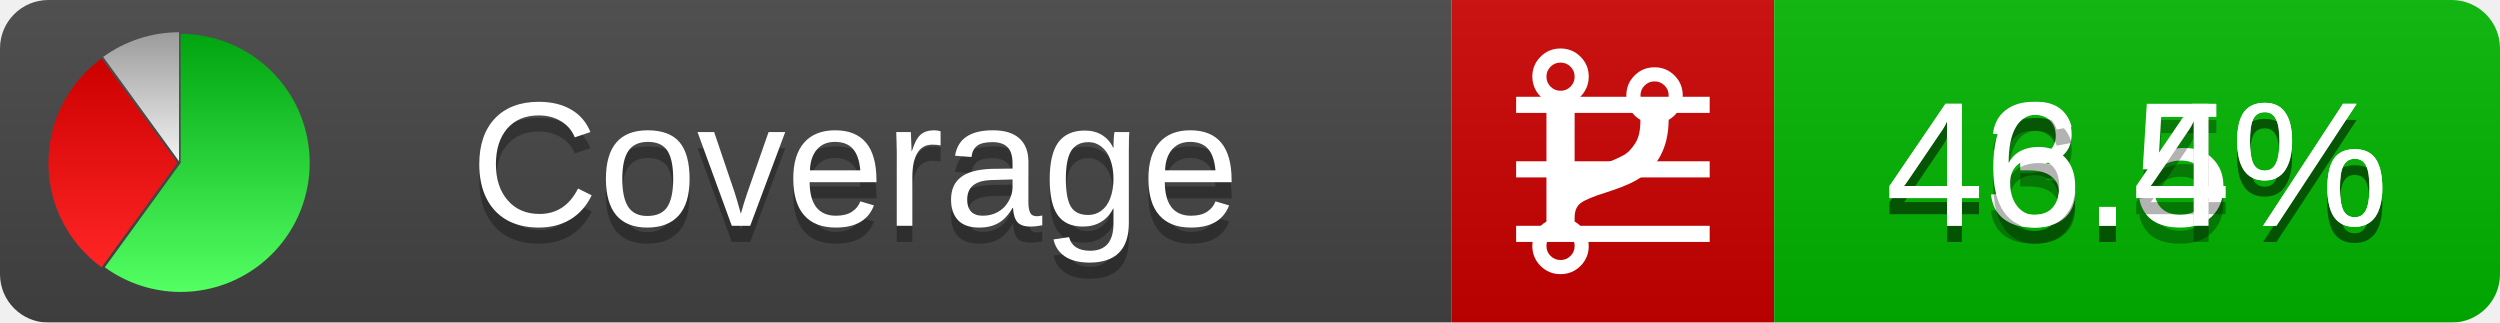
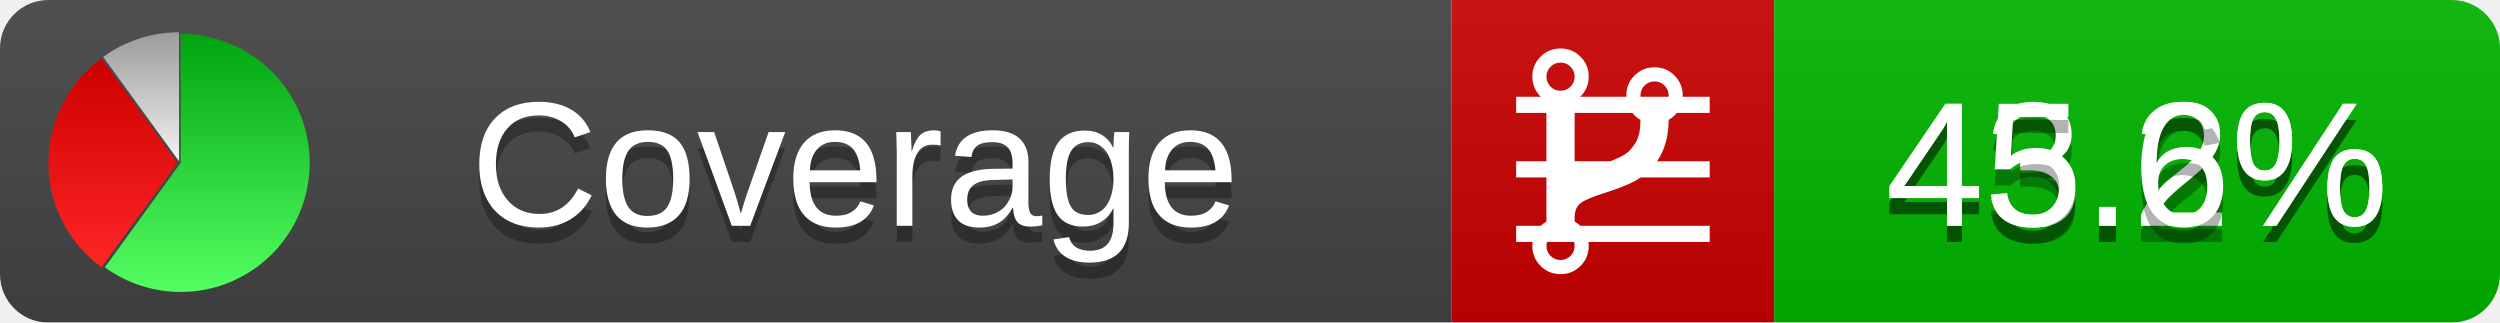
<svg xmlns="http://www.w3.org/2000/svg" xmlns:xlink="http://www.w3.org/1999/xlink" width="155" height="20">
  <style type="text/css">
          
            @keyframes fadeout {
              0 % { visibility: visible; opacity: 1; }
              40% { visibility: visible; opacity: 1; }
              50% { visibility: hidden; opacity: 0; }
              90% { visibility: hidden; opacity: 0; }
              100% { visibility: visible; opacity: 1; }
            }
            @keyframes fadein {
              0% { visibility: hidden; opacity: 0; }
              40% { visibility: hidden; opacity: 0; }
              50% { visibility: visible; opacity: 1; }
              90% { visibility: visible; opacity: 1; }
              100% { visibility: hidden; opacity: 0; }
            }
            .linecoverage {
                animation-duration: 10s;
                animation-name: fadeout;
                animation-iteration-count: infinite;
            }
            .branchcoverage {
                animation-duration: 10s;
                animation-name: fadein;
                animation-iteration-count: infinite;
            }
          
    </style>
  <defs>
    <linearGradient id="gradient" x2="0" y2="100%">
      <stop offset="0" stop-color="#bbb" stop-opacity=".1" />
      <stop offset="1" stop-opacity=".1" />
    </linearGradient>
    <linearGradient id="green" x2="0" y2="100%">
      <stop offset="0" stop-color="#00A410" />
      <stop offset="1" stop-color="#53FF63" />
    </linearGradient>
    <linearGradient id="red" x2="0" y2="100%">
      <stop offset="0" stop-color="#C00" />
      <stop offset="1" stop-color="#FF2525" />
    </linearGradient>
    <linearGradient id="gray" x2="0" y2="100%">
      <stop offset="0" stop-color="#9B9B9B" />
      <stop offset="1" stop-color="#F3F3F3" />
    </linearGradient>
    <mask id="mask">
      <rect width="155" height="20" rx="3" fill="#fff" />
    </mask>
    <g id="icon">
      <path style="fill:url(#green);" d="M205,202.5 l0,-200 a200,200 0 1,1 -117.558,361.803 z" />
      <path style="fill:url(#red);" d="M200,202.5 l-117.558,161.803 a200,200 0 0,1 0,-323.607 z" />
      <path style="fill:url(#gray);" d="M202.5,200 l-117.558,-161.803 a200,200 0 0,1 117.558,-38.196 z" />
    </g>
  </defs>
  <g mask="url(#mask)">
    <rect x="0" y="0" width="90" height="20" fill="#444" />
    <rect x="90" y="0" width="20" height="20" fill="#c00" />
    <rect x="110" y="0" width="45" height="20" fill="#00B600" />
    <rect x="0" y="0" width="155" height="20" fill="url(#gradient)" />
  </g>
  <g>
    <path class="linecoverage" stroke="#fff" d="M94 6.5 h12 M94 10.5 h12 M94 14.5 h12" />
    <path class="branchcoverage" fill="#fff" d="m 97.628,15.247 q 0,-0.364 -0.255,-0.619 -0.255,-0.255 -0.619,-0.255 -0.364,0 -0.619,0.255 -0.255,0.255 -0.255,0.619 0,0.364 0.255,0.619 0.255,0.255 0.619,0.255 0.364,0 0.619,-0.255 0.255,-0.255 0.255,-0.619 z m 0,-10.493 q 0,-0.364 -0.255,-0.619 -0.255,-0.255 -0.619,-0.255 -0.364,0 -0.619,0.255 -0.255,0.255 -0.255,0.619 0,0.364 0.255,0.619 0.255,0.255 0.619,0.255 0.364,0 0.619,-0.255 0.255,-0.255 0.255,-0.619 z m 5.83,1.166 q 0,-0.364 -0.255,-0.619 -0.255,-0.255 -0.619,-0.255 -0.364,0 -0.619,0.255 -0.255,0.255 -0.255,0.619 0,0.364 0.255,0.619 0.255,0.255 0.619,0.255 0.364,0 0.619,-0.255 0.255,-0.255 0.255,-0.619 z m 0.874,0 q 0,0.474 -0.237,0.879 -0.237,0.405 -0.638,0.633 -0.018,2.614 -2.059,3.771 -0.619,0.346 -1.849,0.738 -1.166,0.364 -1.544,0.647 -0.378,0.282 -0.378,0.911 l 0,0.237 q 0.401,0.228 0.638,0.633 0.237,0.405 0.237,0.879 0,0.729 -0.51,1.239 -0.51,0.51 -1.239,0.51 -0.729,0 -1.239,-0.51 -0.51,-0.51 -0.51,-1.239 0,-0.474 0.237,-0.879 0.237,-0.405 0.638,-0.633 l 0,-7.469 q -0.401,-0.228 -0.638,-0.633 -0.237,-0.405 -0.237,-0.879 0,-0.729 0.51,-1.239 0.51,-0.51 1.239,-0.51 0.729,0 1.239,0.51 0.51,0.51 0.51,1.239 0,0.474 -0.237,0.879 -0.237,0.405 -0.638,0.633 l 0,4.527 q 0.492,-0.237 1.403,-0.519 0.501,-0.155 0.797,-0.269 0.296,-0.114 0.642,-0.282 0.346,-0.169 0.537,-0.36 0.191,-0.191 0.369,-0.465 0.178,-0.273 0.255,-0.633 0.077,-0.36 0.077,-0.833 -0.401,-0.228 -0.638,-0.633 -0.237,-0.405 -0.237,-0.879 0,-0.729 0.51,-1.239 0.51,-0.51 1.239,-0.51 0.729,0 1.239,0.51 0.51,0.51 0.51,1.239 z" />
  </g>
  <g fill="#fff" text-anchor="middle" font-family="Verdana,Arial,Geneva,sans-serif" font-size="11">
    <a xlink:href="https://github.com/danielpalme/ReportGenerator" target="_top">
      <use xlink:href="#icon" transform="translate(3,2) scale(.04)" />
    </a>
    <text x="53" y="15" fill="#010101" fill-opacity=".3">Coverage</text>
    <text x="53" y="14" fill="#fff">Coverage</text>
-     <text class="linecoverage" x="132.5" y="15" fill="#010101" fill-opacity=".3">43.5%</text>
-     <text class="linecoverage" x="132.5" y="14">43.5%</text>
-     <text class="branchcoverage" x="132.5" y="15" fill="#010101" fill-opacity=".3">46.4%</text>
-     <text class="branchcoverage" x="132.5" y="14">46.4%</text>
+     <text class="linecoverage" x="132.5" y="15" fill="#010101" fill-opacity=".3">43.2%</text>
+     <text class="linecoverage" x="132.5" y="14">43.2%</text>
+     <text class="branchcoverage" x="132.5" y="15" fill="#010101" fill-opacity=".3">45.6%</text>
+     <text class="branchcoverage" x="132.5" y="14">45.6%</text>
  </g>
  <g>
    <rect class="linecoverage" x="90" y="0" width="65" height="20" fill-opacity="0" />
    <rect class="branchcoverage" x="90" y="0" width="65" height="20" fill-opacity="0" />
  </g>
</svg>
